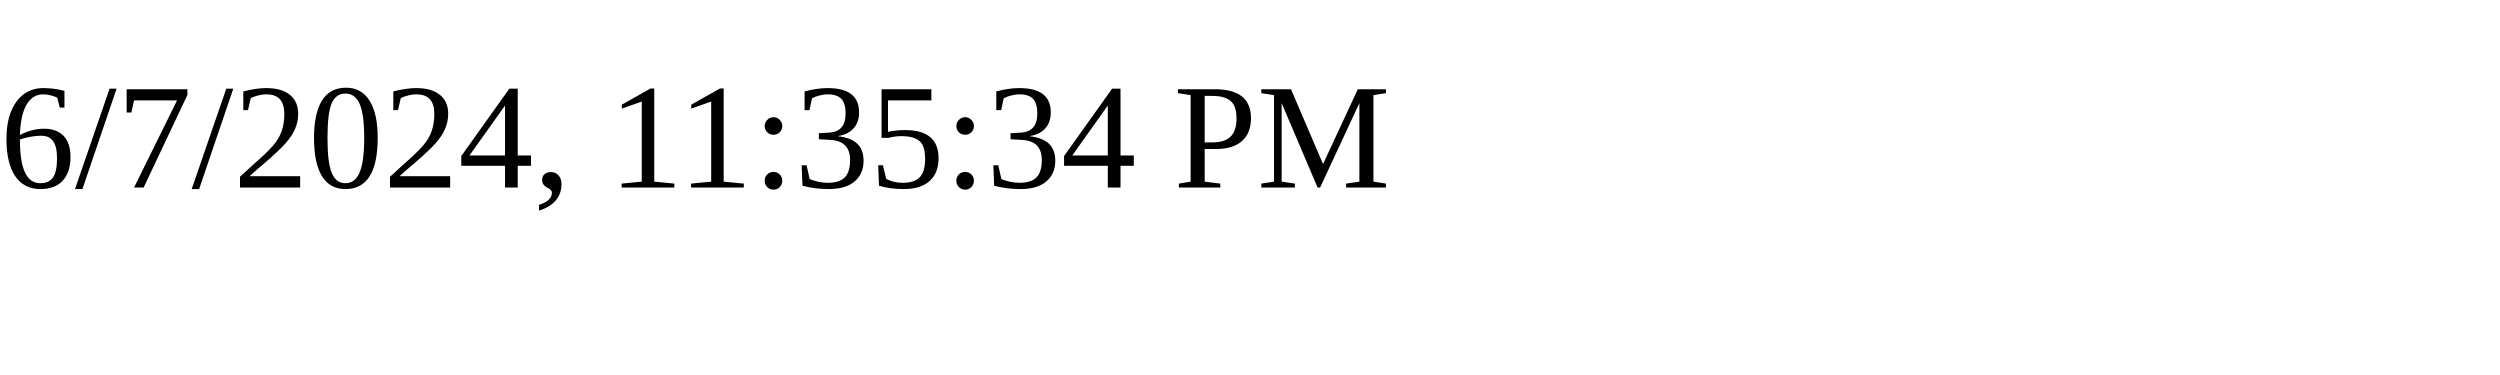
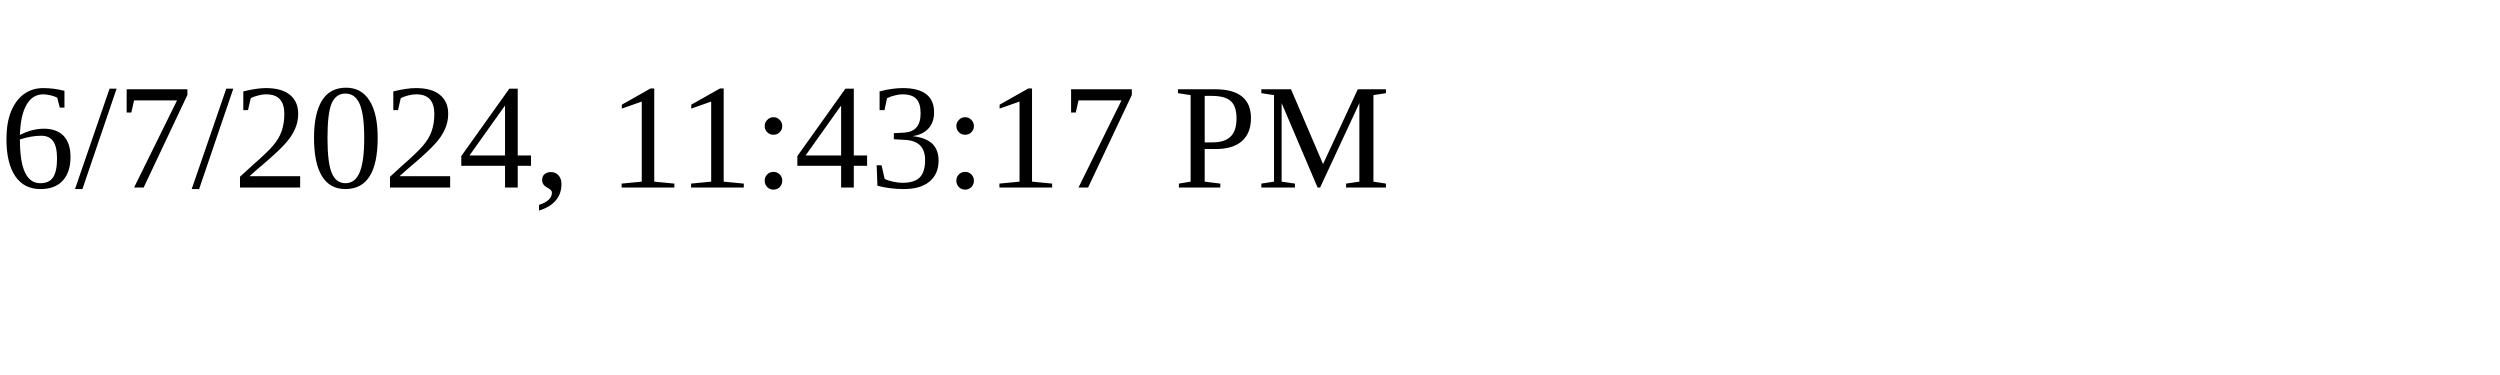
<svg xmlns="http://www.w3.org/2000/svg" height="30" width="200">
-   <text x="0" y="15">6/7/2024, 11:35:34 PM</text>
+   <text x="0" y="15">6/7/2024, 11:43:17 PM</text>
</svg>
